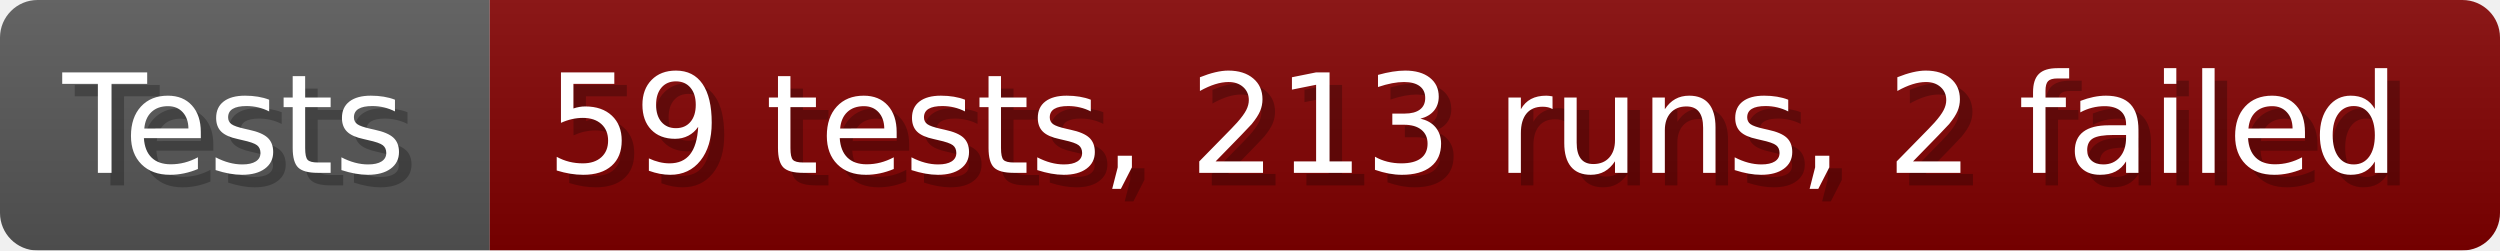
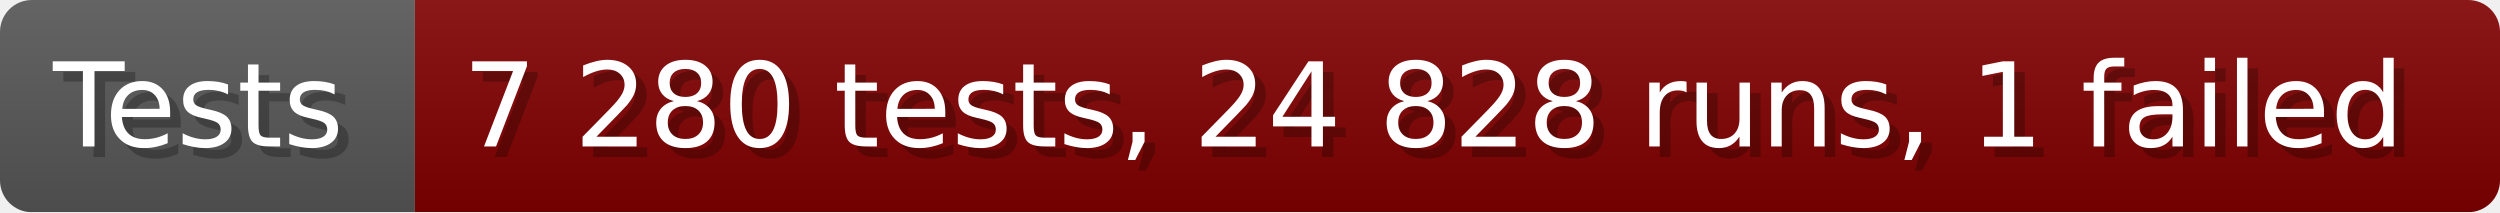
- <svg xmlns="http://www.w3.org/2000/svg" width="199.6" height="20" viewBox="0 0 1996 200" role="img" aria-label="Tests: 59 tests, 213 runs, 2 failed">
+ <svg xmlns="http://www.w3.org/2000/svg" width="235.6" height="20" viewBox="0 0 2356 200" role="img" aria-label="Tests: 7 280 tests, 24 828 runs, 1 failed">
  <linearGradient id="a" x2="0" y2="100%">
    <stop offset="0" stop-opacity=".1" stop-color="#EEE" />
    <stop offset="1" stop-opacity=".1" />
  </linearGradient>
  <mask id="m">
-     <rect width="1996" height="200" rx="30" fill="#FFF" />
+     <rect width="2356" height="200" rx="30" fill="#FFF" />
  </mask>
  <g mask="url(#m)">
    <rect width="391" height="200" fill="#555" />
-     <rect width="1605" height="200" fill="#800000" x="391" />
-     <rect width="1996" height="200" fill="url(#a)" />
+     <rect width="1965" height="200" fill="#800000" x="391" />
+     <rect width="2356" height="200" fill="url(#a)" />
  </g>
  <g aria-hidden="true" fill="#fff" text-anchor="start" font-family="Verdana,DejaVu Sans,sans-serif" font-size="110">
    <text x="60" y="148" textLength="291" fill="#000" opacity="0.25">Tests</text>
    <text x="50" y="138" textLength="291">Tests</text>
-     <text x="446" y="148" textLength="1505" fill="#000" opacity="0.25">59 tests, 213 runs, 2 failed</text>
-     <text x="436" y="138" textLength="1505">59 tests, 213 runs, 2 failed</text>
+     <text x="446" y="148" textLength="1865" fill="#000" opacity="0.25">7 280 tests, 24 828 runs, 1 failed</text>
+     <text x="436" y="138" textLength="1865">7 280 tests, 24 828 runs, 1 failed</text>
  </g>
</svg>
